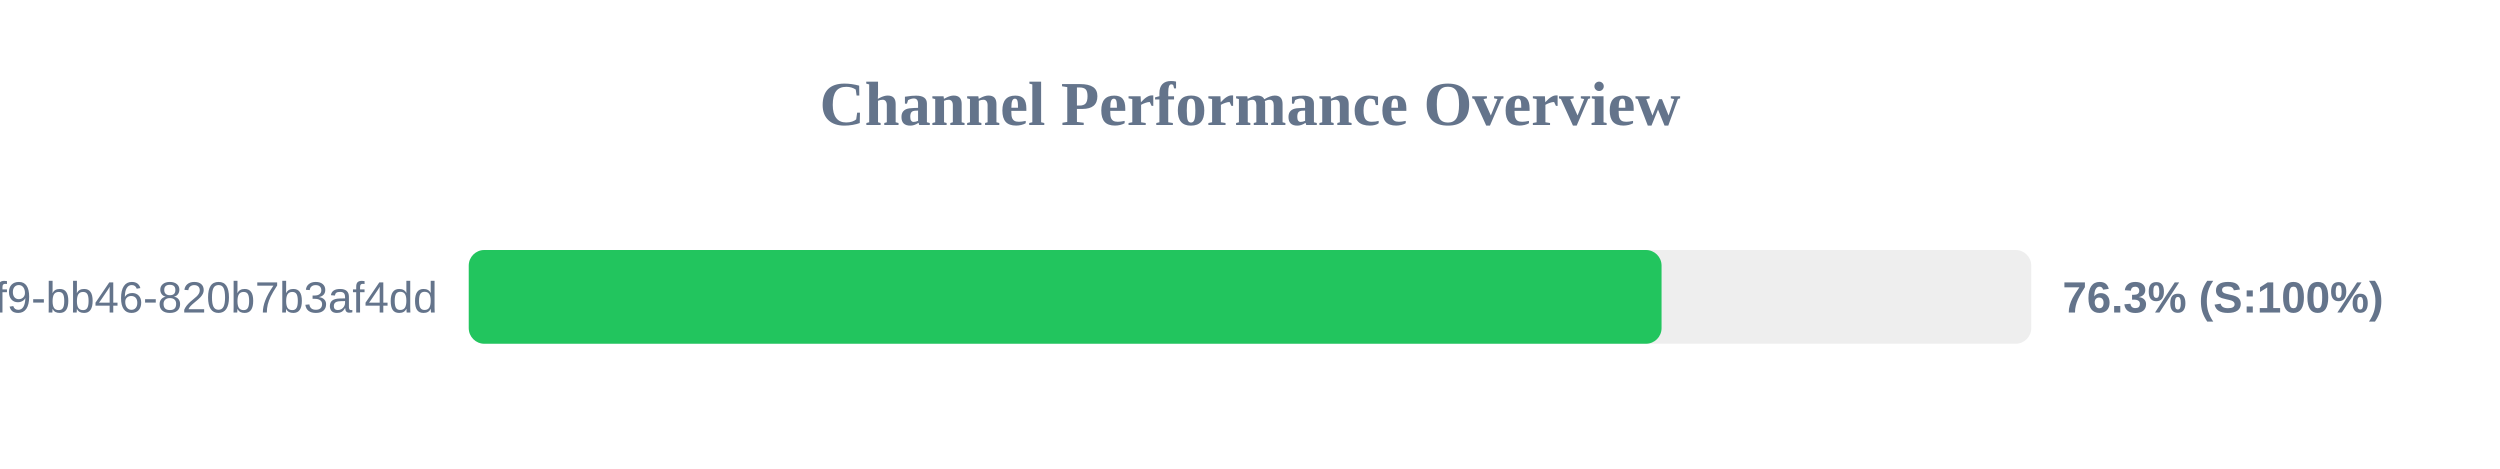
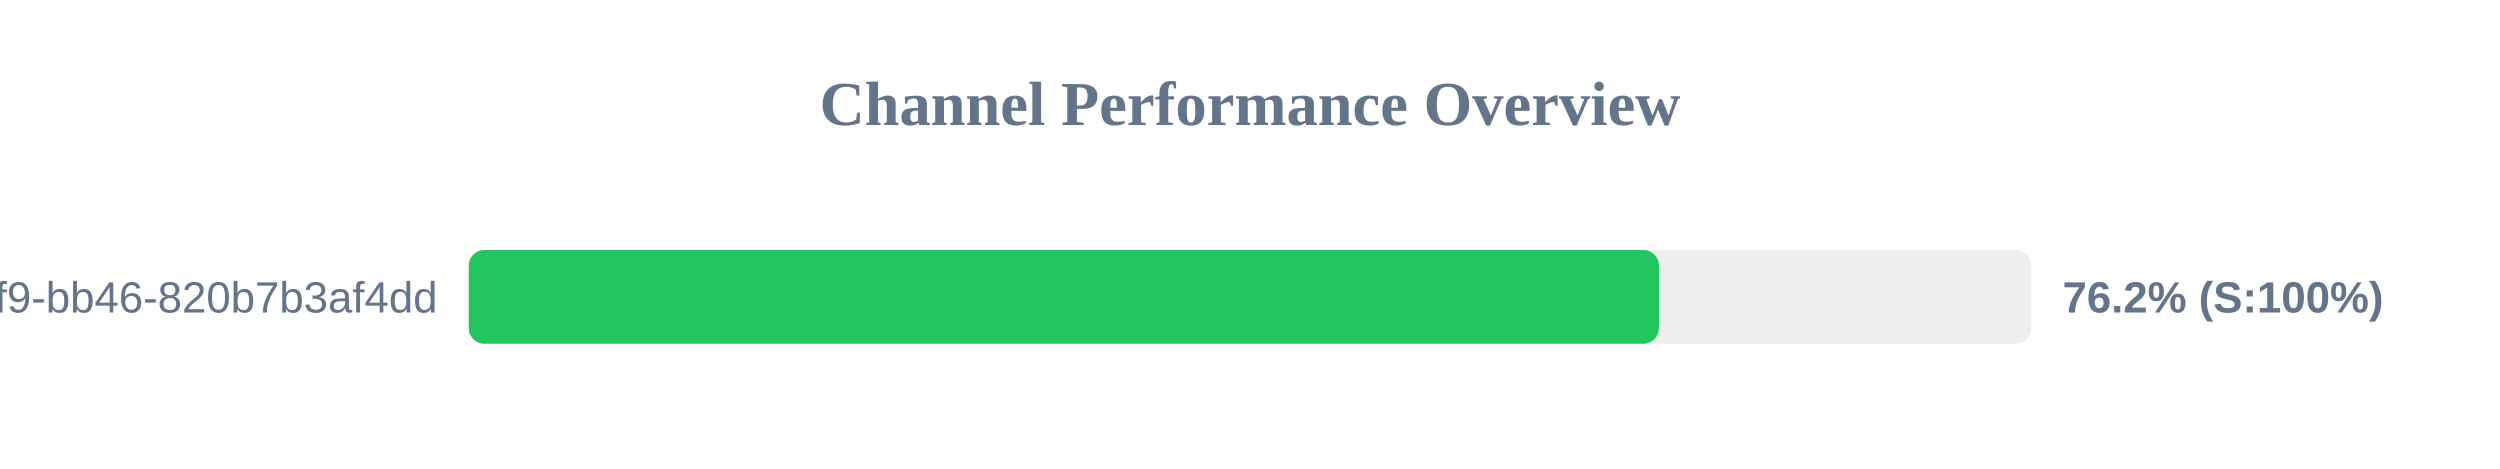
<svg xmlns="http://www.w3.org/2000/svg" width="800" height="150" version="1.1">
  <style>
        .row { font: 14px Arial; fill: #64748b; }
        .score { font: bold 14px Arial; fill: #64748b; }
    </style>
  <text x="400" y="40" text-anchor="middle" font-size="20px" font-weight="bold" fill="#64748b">Channel Performance Overview</text>
  <rect x="150" y="80" width="500" height="30" fill="#eee" rx="5" />
-   <rect x="150" y="80" width="381.7" height="30" fill="#22c55e" rx="5" />
+   <rect x="150" y="80" width="380.85" height="30" fill="#22c55e" rx="5" />
  <text x="140" y="100" text-anchor="end" class="row">?uuid=80b2ac81-ba69-41f9-bb46-820b7b3af4dd</text>
-   <text x="660" y="100" text-anchor="start" class="score">76.3% (S:100%)</text>
+   <text x="660" y="100" text-anchor="start" class="score">76.2% (S:100%)</text>
</svg>
